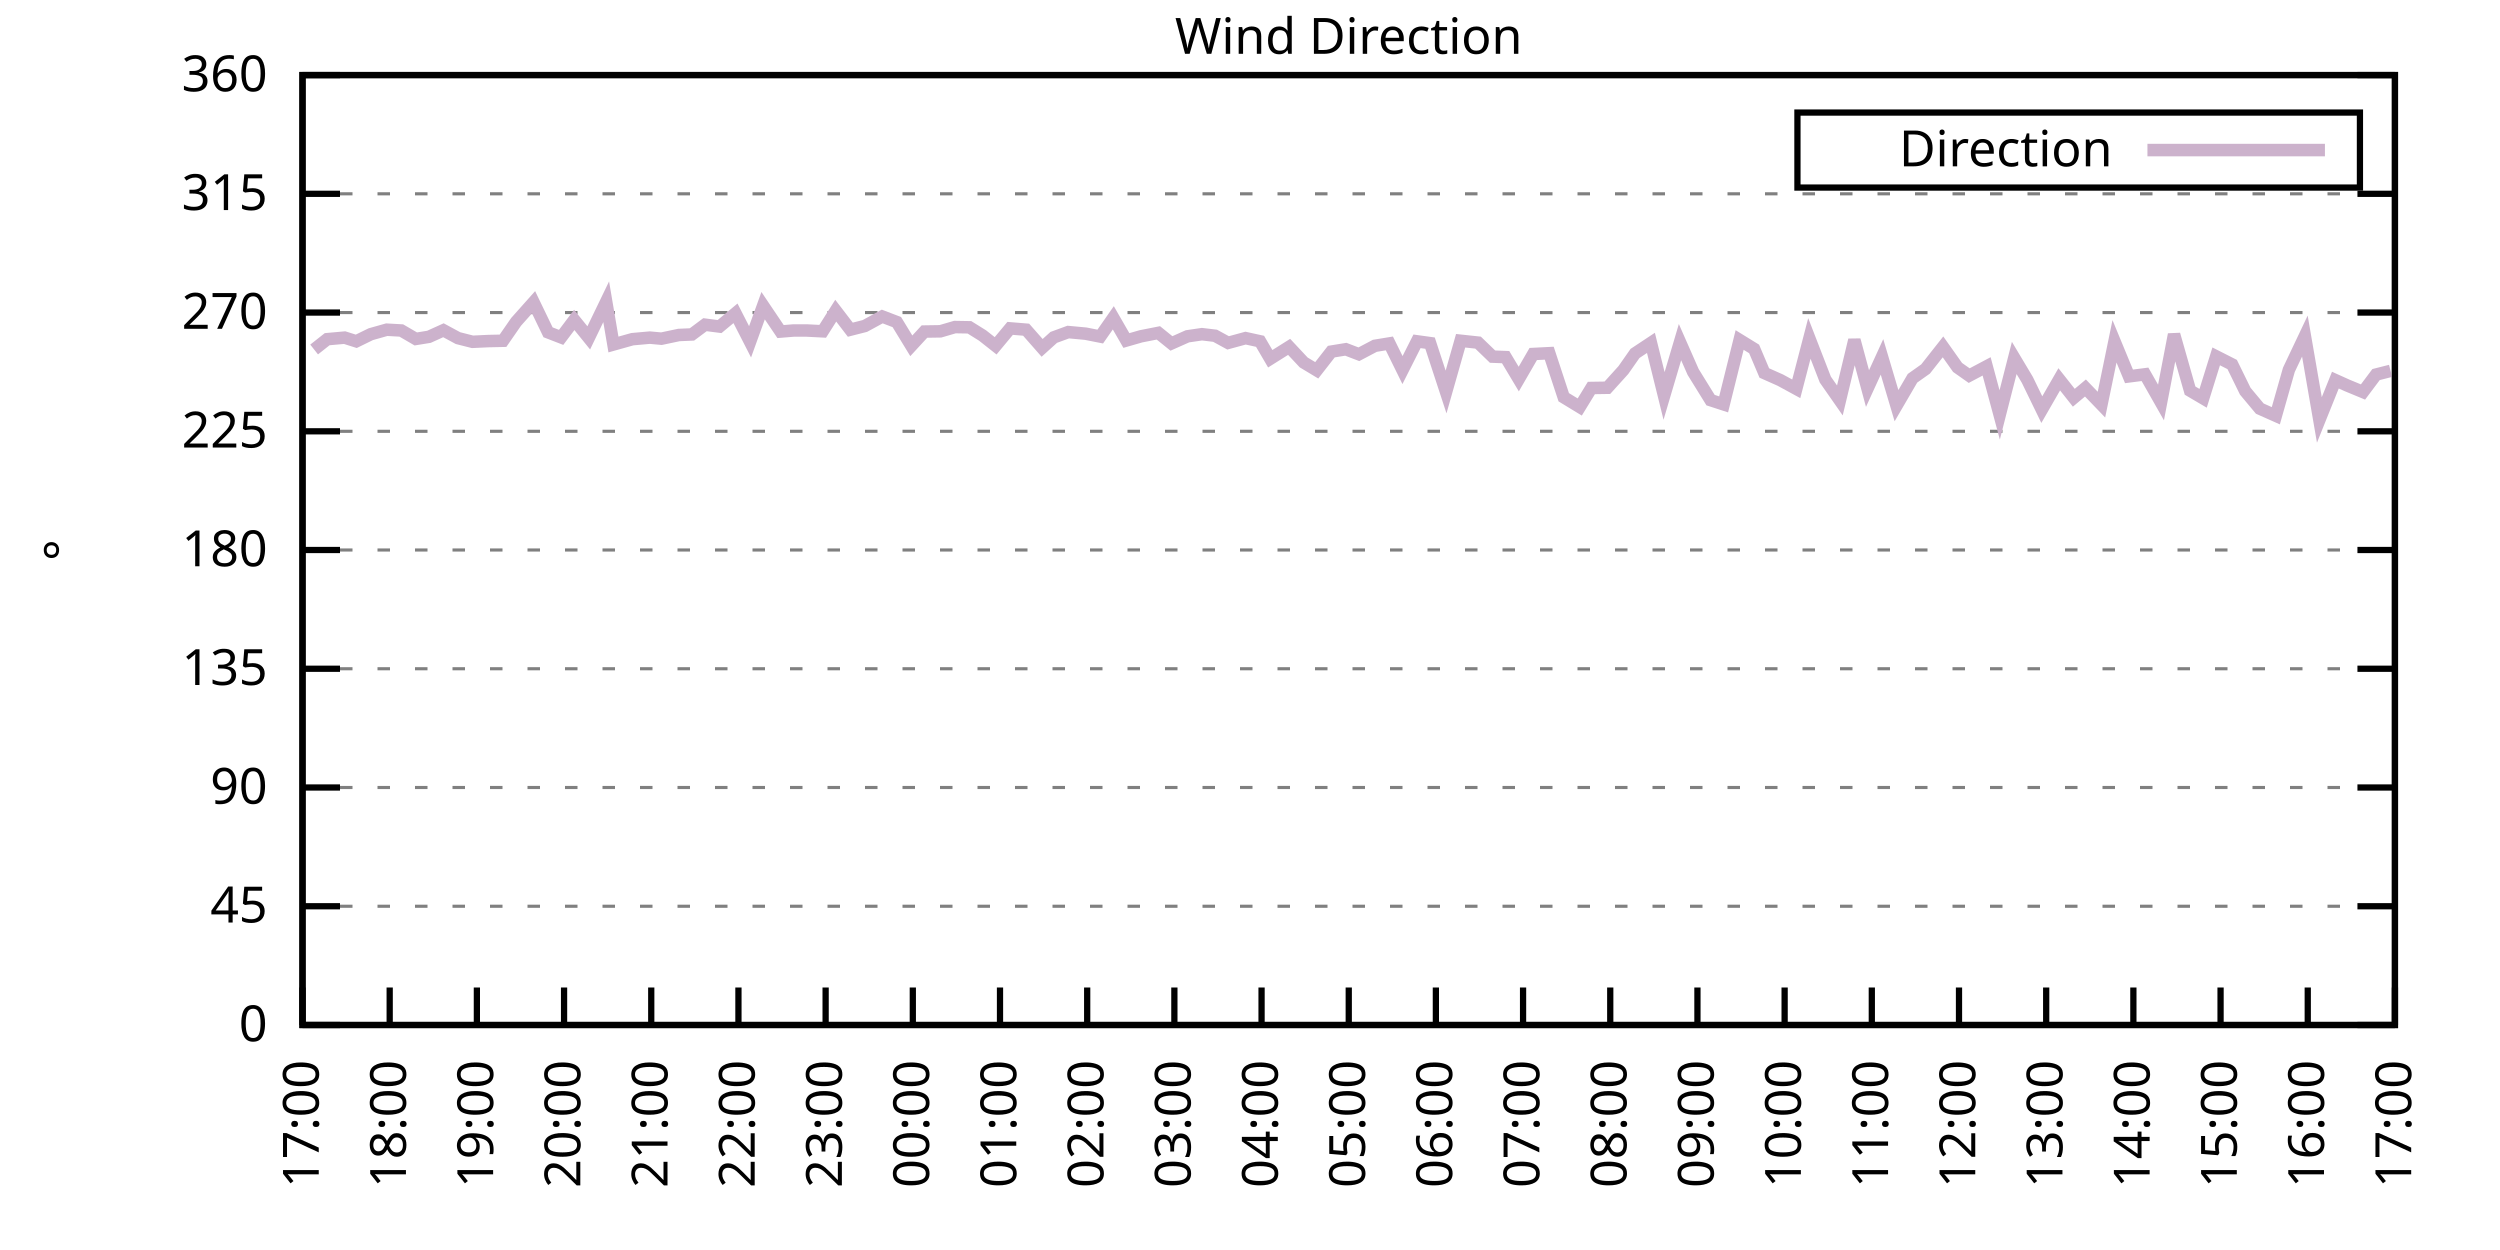
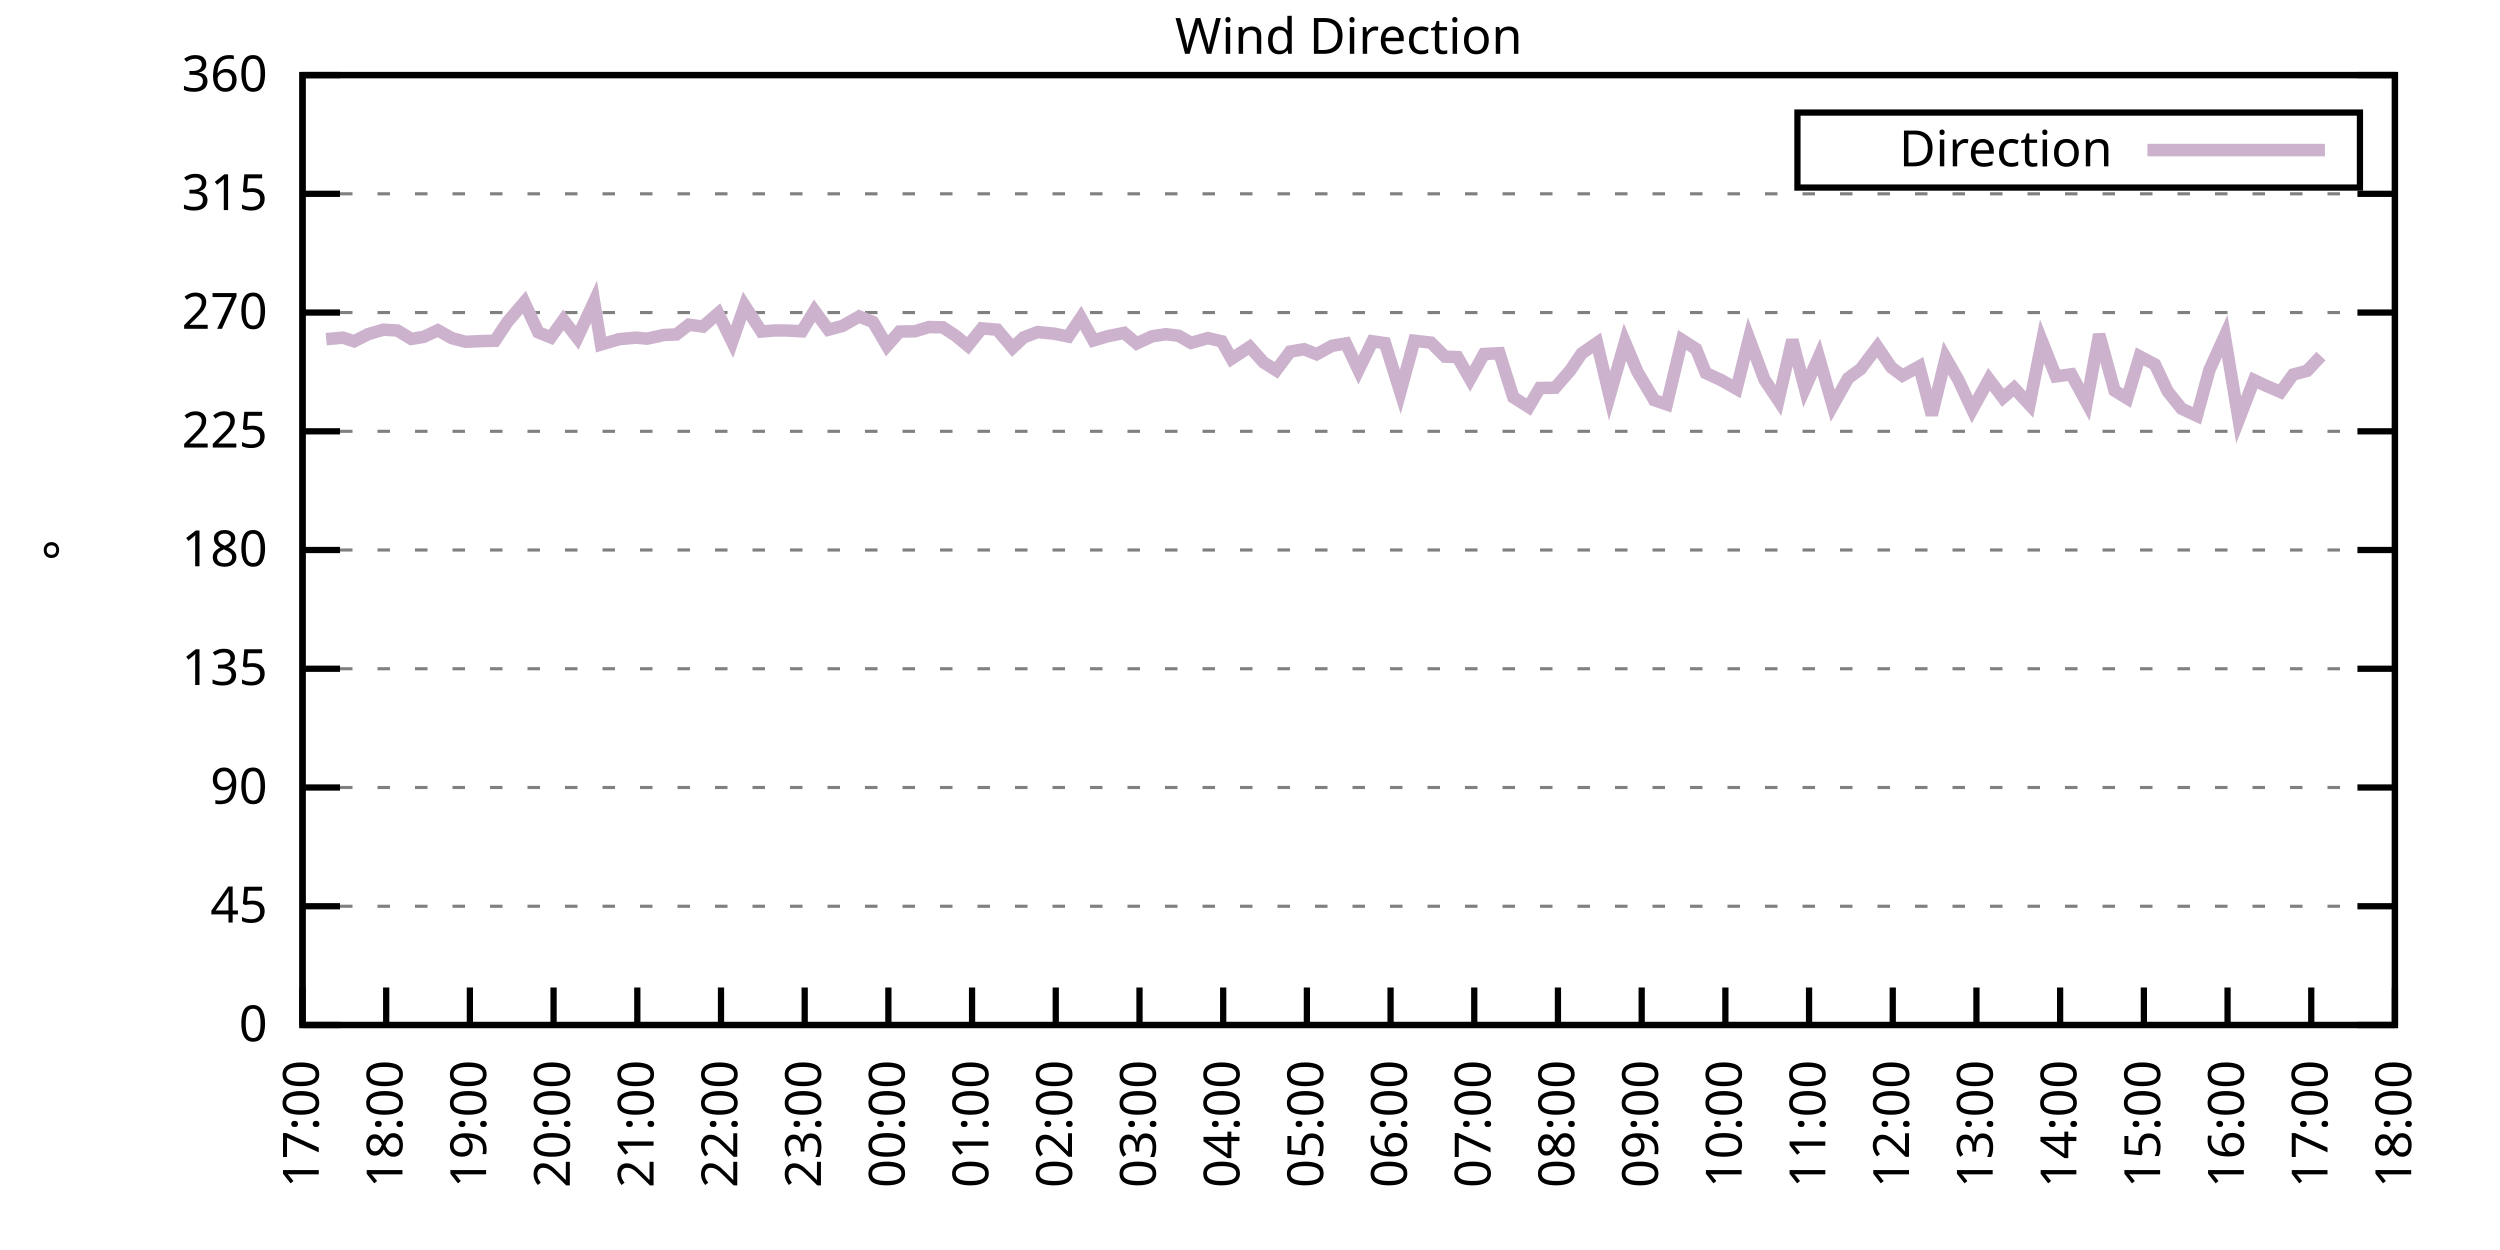
<svg xmlns="http://www.w3.org/2000/svg" xmlns:xlink="http://www.w3.org/1999/xlink" width="400" height="200" viewBox="0 0 400 200">
  <g id="gnuplot_canvas">
    <rect x="0" y="0" width="400" height="200" fill="none" />
    <defs>
      <circle id="gpDot" r="0.5" stroke-width="0.5" stroke="currentColor" />
      <path id="gpPt0" stroke-width="0.333" stroke="currentColor" d="M-1,0 h2 M0,-1 v2" />
      <path id="gpPt1" stroke-width="0.333" stroke="currentColor" d="M-1,-1 L1,1 M1,-1 L-1,1" />
      <path id="gpPt2" stroke-width="0.333" stroke="currentColor" d="M-1,0 L1,0 M0,-1 L0,1 M-1,-1 L1,1 M-1,1 L1,-1" />
      <rect id="gpPt3" stroke-width="0.333" stroke="currentColor" x="-1" y="-1" width="2" height="2" />
      <rect id="gpPt4" stroke-width="0.333" stroke="currentColor" fill="currentColor" x="-1" y="-1" width="2" height="2" />
      <circle id="gpPt5" stroke-width="0.333" stroke="currentColor" cx="0" cy="0" r="1" />
      <use xlink:href="#gpPt5" id="gpPt6" fill="currentColor" stroke="none" />
      <path id="gpPt7" stroke-width="0.333" stroke="currentColor" d="M0,-1.33 L-1.33,0.67 L1.33,0.67 z" />
      <use xlink:href="#gpPt7" id="gpPt8" fill="currentColor" stroke="none" />
      <use xlink:href="#gpPt7" id="gpPt9" stroke="currentColor" transform="rotate(180)" />
      <use xlink:href="#gpPt9" id="gpPt10" fill="currentColor" stroke="none" />
      <use xlink:href="#gpPt3" id="gpPt11" stroke="currentColor" transform="rotate(45)" />
      <use xlink:href="#gpPt11" id="gpPt12" fill="currentColor" stroke="none" />
      <path id="gpPt13" stroke-width="0.333" stroke="currentColor" d="M0,1.330 L1.265,0.411 L0.782,-1.067 L-0.782,-1.076 L-1.265,0.411 z" />
      <use xlink:href="#gpPt13" id="gpPt14" fill="currentColor" stroke="none" />
      <filter id="textbox" filterUnits="objectBoundingBox" x="0" y="0" height="1" width="1">
        <feFlood flood-color="white" flood-opacity="1" result="bgnd" />
        <feComposite in="SourceGraphic" in2="bgnd" operator="atop" />
      </filter>
      <filter id="greybox" filterUnits="objectBoundingBox" x="0" y="0" height="1" width="1">
        <feFlood flood-color="lightgrey" flood-opacity="1" result="grey" />
        <feComposite in="SourceGraphic" in2="grey" operator="atop" />
      </filter>
    </defs>
    <g fill="none" color="white" stroke="currentColor" stroke-width="1.00" stroke-linecap="butt" stroke-linejoin="miter">
</g>
    <g fill="none" color="black" stroke="currentColor" stroke-width="1.00" stroke-linecap="butt" stroke-linejoin="miter">
      <g stroke="none" shape-rendering="crispEdges">
        <polygon fill="rgb(255, 255, 255)" points="48.40,164.00 383.18,164.00 383.18,12.02 48.40,12.02 " />
      </g>
    </g>
    <g fill="none" color="black" stroke="currentColor" stroke-width="1.00" stroke-linecap="butt" stroke-linejoin="miter">
</g>
    <g fill="none" color="black" stroke="black" stroke-width="0.50" stroke-linecap="butt" stroke-linejoin="miter">
</g>
    <g fill="none" color="gray" stroke="currentColor" stroke-width="0.50" stroke-linecap="butt" stroke-linejoin="miter">
      <path stroke="gray" stroke-dasharray="2,4" class="gridline" d="M48.40,164.00 L383.19,164.00  " />
    </g>
    <g fill="none" color="gray" stroke="gray" stroke-width="1.00" stroke-linecap="butt" stroke-linejoin="miter">
</g>
    <g fill="none" color="black" stroke="currentColor" stroke-width="1.00" stroke-linecap="butt" stroke-linejoin="miter">
      <path stroke="black" d="M48.40,164.00 L54.40,164.00 M383.19,164.00 L377.19,164.00  " />
      <g transform="translate(42.80,166.60)" stroke="none" fill="black" font-family="Sans" font-size="8.00" text-anchor="end">
        <text>
          <tspan font-family="Sans"> 0</tspan>
        </text>
      </g>
    </g>
    <g fill="none" color="black" stroke="currentColor" stroke-width="1.00" stroke-linecap="butt" stroke-linejoin="miter">
</g>
    <g fill="none" color="black" stroke="black" stroke-width="0.50" stroke-linecap="butt" stroke-linejoin="miter">
</g>
    <g fill="none" color="gray" stroke="currentColor" stroke-width="0.50" stroke-linecap="butt" stroke-linejoin="miter">
      <path stroke="gray" stroke-dasharray="2,4" class="gridline" d="M48.40,145.00 L383.19,145.00  " />
    </g>
    <g fill="none" color="gray" stroke="gray" stroke-width="1.00" stroke-linecap="butt" stroke-linejoin="miter">
</g>
    <g fill="none" color="black" stroke="currentColor" stroke-width="1.00" stroke-linecap="butt" stroke-linejoin="miter">
      <path stroke="black" d="M48.40,145.00 L54.40,145.00 M383.19,145.00 L377.19,145.00  " />
      <g transform="translate(42.80,147.60)" stroke="none" fill="black" font-family="Sans" font-size="8.00" text-anchor="end">
        <text>
          <tspan font-family="Sans"> 45</tspan>
        </text>
      </g>
    </g>
    <g fill="none" color="black" stroke="currentColor" stroke-width="1.00" stroke-linecap="butt" stroke-linejoin="miter">
</g>
    <g fill="none" color="black" stroke="black" stroke-width="0.50" stroke-linecap="butt" stroke-linejoin="miter">
</g>
    <g fill="none" color="gray" stroke="currentColor" stroke-width="0.50" stroke-linecap="butt" stroke-linejoin="miter">
      <path stroke="gray" stroke-dasharray="2,4" class="gridline" d="M48.40,126.00 L383.19,126.00  " />
    </g>
    <g fill="none" color="gray" stroke="gray" stroke-width="1.00" stroke-linecap="butt" stroke-linejoin="miter">
</g>
    <g fill="none" color="black" stroke="currentColor" stroke-width="1.00" stroke-linecap="butt" stroke-linejoin="miter">
      <path stroke="black" d="M48.40,126.00 L54.40,126.00 M383.19,126.00 L377.19,126.00  " />
      <g transform="translate(42.80,128.60)" stroke="none" fill="black" font-family="Sans" font-size="8.00" text-anchor="end">
        <text>
          <tspan font-family="Sans"> 90</tspan>
        </text>
      </g>
    </g>
    <g fill="none" color="black" stroke="currentColor" stroke-width="1.00" stroke-linecap="butt" stroke-linejoin="miter">
</g>
    <g fill="none" color="black" stroke="black" stroke-width="0.50" stroke-linecap="butt" stroke-linejoin="miter">
</g>
    <g fill="none" color="gray" stroke="currentColor" stroke-width="0.50" stroke-linecap="butt" stroke-linejoin="miter">
      <path stroke="gray" stroke-dasharray="2,4" class="gridline" d="M48.40,107.00 L383.19,107.00  " />
    </g>
    <g fill="none" color="gray" stroke="gray" stroke-width="1.00" stroke-linecap="butt" stroke-linejoin="miter">
</g>
    <g fill="none" color="black" stroke="currentColor" stroke-width="1.00" stroke-linecap="butt" stroke-linejoin="miter">
      <path stroke="black" d="M48.40,107.00 L54.40,107.00 M383.19,107.00 L377.19,107.00  " />
      <g transform="translate(42.80,109.60)" stroke="none" fill="black" font-family="Sans" font-size="8.00" text-anchor="end">
        <text>
          <tspan font-family="Sans"> 135</tspan>
        </text>
      </g>
    </g>
    <g fill="none" color="black" stroke="currentColor" stroke-width="1.00" stroke-linecap="butt" stroke-linejoin="miter">
</g>
    <g fill="none" color="black" stroke="black" stroke-width="0.50" stroke-linecap="butt" stroke-linejoin="miter">
</g>
    <g fill="none" color="gray" stroke="currentColor" stroke-width="0.50" stroke-linecap="butt" stroke-linejoin="miter">
      <path stroke="gray" stroke-dasharray="2,4" class="gridline" d="M48.40,88.00 L383.19,88.00  " />
    </g>
    <g fill="none" color="gray" stroke="gray" stroke-width="1.00" stroke-linecap="butt" stroke-linejoin="miter">
</g>
    <g fill="none" color="black" stroke="currentColor" stroke-width="1.00" stroke-linecap="butt" stroke-linejoin="miter">
      <path stroke="black" d="M48.40,88.00 L54.40,88.00 M383.19,88.00 L377.19,88.00  " />
      <g transform="translate(42.80,90.60)" stroke="none" fill="black" font-family="Sans" font-size="8.00" text-anchor="end">
        <text>
          <tspan font-family="Sans"> 180</tspan>
        </text>
      </g>
    </g>
    <g fill="none" color="black" stroke="currentColor" stroke-width="1.00" stroke-linecap="butt" stroke-linejoin="miter">
</g>
    <g fill="none" color="black" stroke="black" stroke-width="0.50" stroke-linecap="butt" stroke-linejoin="miter">
</g>
    <g fill="none" color="gray" stroke="currentColor" stroke-width="0.50" stroke-linecap="butt" stroke-linejoin="miter">
      <path stroke="gray" stroke-dasharray="2,4" class="gridline" d="M48.40,69.01 L383.19,69.01  " />
    </g>
    <g fill="none" color="gray" stroke="gray" stroke-width="1.00" stroke-linecap="butt" stroke-linejoin="miter">
</g>
    <g fill="none" color="black" stroke="currentColor" stroke-width="1.00" stroke-linecap="butt" stroke-linejoin="miter">
      <path stroke="black" d="M48.40,69.01 L54.40,69.01 M383.19,69.01 L377.19,69.01  " />
      <g transform="translate(42.80,71.61)" stroke="none" fill="black" font-family="Sans" font-size="8.00" text-anchor="end">
        <text>
          <tspan font-family="Sans"> 225</tspan>
        </text>
      </g>
    </g>
    <g fill="none" color="black" stroke="currentColor" stroke-width="1.00" stroke-linecap="butt" stroke-linejoin="miter">
</g>
    <g fill="none" color="black" stroke="black" stroke-width="0.50" stroke-linecap="butt" stroke-linejoin="miter">
</g>
    <g fill="none" color="gray" stroke="currentColor" stroke-width="0.50" stroke-linecap="butt" stroke-linejoin="miter">
      <path stroke="gray" stroke-dasharray="2,4" class="gridline" d="M48.40,50.01 L383.19,50.01  " />
    </g>
    <g fill="none" color="gray" stroke="gray" stroke-width="1.00" stroke-linecap="butt" stroke-linejoin="miter">
</g>
    <g fill="none" color="black" stroke="currentColor" stroke-width="1.00" stroke-linecap="butt" stroke-linejoin="miter">
      <path stroke="black" d="M48.40,50.01 L54.40,50.01 M383.19,50.01 L377.19,50.01  " />
      <g transform="translate(42.80,52.61)" stroke="none" fill="black" font-family="Sans" font-size="8.00" text-anchor="end">
        <text>
          <tspan font-family="Sans"> 270</tspan>
        </text>
      </g>
    </g>
    <g fill="none" color="black" stroke="currentColor" stroke-width="1.00" stroke-linecap="butt" stroke-linejoin="miter">
</g>
    <g fill="none" color="black" stroke="black" stroke-width="0.50" stroke-linecap="butt" stroke-linejoin="miter">
</g>
    <g fill="none" color="gray" stroke="currentColor" stroke-width="0.50" stroke-linecap="butt" stroke-linejoin="miter">
      <path stroke="gray" stroke-dasharray="2,4" class="gridline" d="M48.40,31.01 L383.19,31.01  " />
    </g>
    <g fill="none" color="gray" stroke="gray" stroke-width="1.00" stroke-linecap="butt" stroke-linejoin="miter">
</g>
    <g fill="none" color="black" stroke="currentColor" stroke-width="1.00" stroke-linecap="butt" stroke-linejoin="miter">
      <path stroke="black" d="M48.40,31.01 L54.40,31.01 M383.19,31.01 L377.19,31.01  " />
      <g transform="translate(42.80,33.61)" stroke="none" fill="black" font-family="Sans" font-size="8.00" text-anchor="end">
        <text>
          <tspan font-family="Sans"> 315</tspan>
        </text>
      </g>
    </g>
    <g fill="none" color="black" stroke="currentColor" stroke-width="1.00" stroke-linecap="butt" stroke-linejoin="miter">
</g>
    <g fill="none" color="black" stroke="black" stroke-width="0.50" stroke-linecap="butt" stroke-linejoin="miter">
</g>
    <g fill="none" color="gray" stroke="currentColor" stroke-width="0.50" stroke-linecap="butt" stroke-linejoin="miter">
      <path stroke="gray" stroke-dasharray="2,4" class="gridline" d="M48.40,12.01 L383.19,12.01  " />
    </g>
    <g fill="none" color="gray" stroke="gray" stroke-width="1.00" stroke-linecap="butt" stroke-linejoin="miter">
</g>
    <g fill="none" color="black" stroke="currentColor" stroke-width="1.00" stroke-linecap="butt" stroke-linejoin="miter">
      <path stroke="black" d="M48.40,12.01 L54.40,12.01 M383.19,12.01 L377.19,12.01  " />
      <g transform="translate(42.80,14.61)" stroke="none" fill="black" font-family="Sans" font-size="8.00" text-anchor="end">
        <text>
          <tspan font-family="Sans"> 360</tspan>
        </text>
      </g>
    </g>
    <g fill="none" color="black" stroke="currentColor" stroke-width="1.00" stroke-linecap="butt" stroke-linejoin="miter">
      <path stroke="black" d="M48.40,164.00 L48.40,158.00  " />
      <g transform="translate(51.00,169.60) rotate(270.00)" stroke="none" fill="black" font-family="Sans" font-size="8.00" text-anchor="end">
        <text>
          <tspan font-family="Sans">17:00</tspan>
        </text>
      </g>
    </g>
    <g fill="none" color="black" stroke="currentColor" stroke-width="1.00" stroke-linecap="butt" stroke-linejoin="miter">
-       <path stroke="black" d="M62.35,164.00 L62.35,158.00  " />
-       <g transform="translate(64.95,169.60) rotate(270.00)" stroke="none" fill="black" font-family="Sans" font-size="8.00" text-anchor="end">
+       <path stroke="black" d="M61.79,164.00 L61.79,158.00  " />
+       <g transform="translate(64.39,169.60) rotate(270.00)" stroke="none" fill="black" font-family="Sans" font-size="8.00" text-anchor="end">
        <text>
          <tspan font-family="Sans">18:00</tspan>
        </text>
      </g>
    </g>
    <g fill="none" color="black" stroke="currentColor" stroke-width="1.00" stroke-linecap="butt" stroke-linejoin="miter">
-       <path stroke="black" d="M76.30,164.00 L76.30,158.00  " />
-       <g transform="translate(78.90,169.60) rotate(270.00)" stroke="none" fill="black" font-family="Sans" font-size="8.00" text-anchor="end">
+       <path stroke="black" d="M75.18,164.00 L75.18,158.00  " />
+       <g transform="translate(77.78,169.60) rotate(270.00)" stroke="none" fill="black" font-family="Sans" font-size="8.00" text-anchor="end">
        <text>
          <tspan font-family="Sans">19:00</tspan>
        </text>
      </g>
    </g>
    <g fill="none" color="black" stroke="currentColor" stroke-width="1.00" stroke-linecap="butt" stroke-linejoin="miter">
-       <path stroke="black" d="M90.25,164.00 L90.25,158.00  " />
-       <g transform="translate(92.85,169.60) rotate(270.00)" stroke="none" fill="black" font-family="Sans" font-size="8.00" text-anchor="end">
+       <path stroke="black" d="M88.57,164.00 L88.57,158.00  " />
+       <g transform="translate(91.17,169.60) rotate(270.00)" stroke="none" fill="black" font-family="Sans" font-size="8.00" text-anchor="end">
        <text>
          <tspan font-family="Sans">20:00</tspan>
        </text>
      </g>
    </g>
    <g fill="none" color="black" stroke="currentColor" stroke-width="1.00" stroke-linecap="butt" stroke-linejoin="miter">
-       <path stroke="black" d="M104.20,164.00 L104.20,158.00  " />
-       <g transform="translate(106.80,169.60) rotate(270.00)" stroke="none" fill="black" font-family="Sans" font-size="8.00" text-anchor="end">
+       <path stroke="black" d="M101.97,164.00 L101.97,158.00  " />
+       <g transform="translate(104.57,169.60) rotate(270.00)" stroke="none" fill="black" font-family="Sans" font-size="8.00" text-anchor="end">
        <text>
          <tspan font-family="Sans">21:00</tspan>
        </text>
      </g>
    </g>
    <g fill="none" color="black" stroke="currentColor" stroke-width="1.00" stroke-linecap="butt" stroke-linejoin="miter">
-       <path stroke="black" d="M118.15,164.00 L118.15,158.00  " />
-       <g transform="translate(120.75,169.60) rotate(270.00)" stroke="none" fill="black" font-family="Sans" font-size="8.00" text-anchor="end">
+       <path stroke="black" d="M115.36,164.00 L115.36,158.00  " />
+       <g transform="translate(117.96,169.60) rotate(270.00)" stroke="none" fill="black" font-family="Sans" font-size="8.00" text-anchor="end">
        <text>
          <tspan font-family="Sans">22:00</tspan>
        </text>
      </g>
    </g>
    <g fill="none" color="black" stroke="currentColor" stroke-width="1.00" stroke-linecap="butt" stroke-linejoin="miter">
-       <path stroke="black" d="M132.10,164.00 L132.10,158.00  " />
-       <g transform="translate(134.70,169.60) rotate(270.00)" stroke="none" fill="black" font-family="Sans" font-size="8.00" text-anchor="end">
+       <path stroke="black" d="M128.75,164.00 L128.75,158.00  " />
+       <g transform="translate(131.35,169.60) rotate(270.00)" stroke="none" fill="black" font-family="Sans" font-size="8.00" text-anchor="end">
        <text>
          <tspan font-family="Sans">23:00</tspan>
        </text>
      </g>
    </g>
    <g fill="none" color="black" stroke="currentColor" stroke-width="1.00" stroke-linecap="butt" stroke-linejoin="miter">
-       <path stroke="black" d="M146.05,164.00 L146.05,158.00  " />
-       <g transform="translate(148.65,169.60) rotate(270.00)" stroke="none" fill="black" font-family="Sans" font-size="8.00" text-anchor="end">
+       <path stroke="black" d="M142.14,164.00 L142.14,158.00  " />
+       <g transform="translate(144.74,169.60) rotate(270.00)" stroke="none" fill="black" font-family="Sans" font-size="8.00" text-anchor="end">
        <text>
          <tspan font-family="Sans">00:00</tspan>
        </text>
      </g>
    </g>
    <g fill="none" color="black" stroke="currentColor" stroke-width="1.00" stroke-linecap="butt" stroke-linejoin="miter">
-       <path stroke="black" d="M160.00,164.00 L160.00,158.00  " />
-       <g transform="translate(162.60,169.60) rotate(270.00)" stroke="none" fill="black" font-family="Sans" font-size="8.00" text-anchor="end">
+       <path stroke="black" d="M155.53,164.00 L155.53,158.00  " />
+       <g transform="translate(158.13,169.60) rotate(270.00)" stroke="none" fill="black" font-family="Sans" font-size="8.00" text-anchor="end">
        <text>
          <tspan font-family="Sans">01:00</tspan>
        </text>
      </g>
    </g>
    <g fill="none" color="black" stroke="currentColor" stroke-width="1.00" stroke-linecap="butt" stroke-linejoin="miter">
-       <path stroke="black" d="M173.95,164.00 L173.95,158.00  " />
-       <g transform="translate(176.55,169.60) rotate(270.00)" stroke="none" fill="black" font-family="Sans" font-size="8.00" text-anchor="end">
+       <path stroke="black" d="M168.92,164.00 L168.92,158.00  " />
+       <g transform="translate(171.52,169.60) rotate(270.00)" stroke="none" fill="black" font-family="Sans" font-size="8.00" text-anchor="end">
        <text>
          <tspan font-family="Sans">02:00</tspan>
        </text>
      </g>
    </g>
    <g fill="none" color="black" stroke="currentColor" stroke-width="1.00" stroke-linecap="butt" stroke-linejoin="miter">
-       <path stroke="black" d="M187.90,164.00 L187.90,158.00  " />
-       <g transform="translate(190.50,169.60) rotate(270.00)" stroke="none" fill="black" font-family="Sans" font-size="8.00" text-anchor="end">
+       <path stroke="black" d="M182.32,164.00 L182.32,158.00  " />
+       <g transform="translate(184.92,169.60) rotate(270.00)" stroke="none" fill="black" font-family="Sans" font-size="8.00" text-anchor="end">
        <text>
          <tspan font-family="Sans">03:00</tspan>
        </text>
      </g>
    </g>
    <g fill="none" color="black" stroke="currentColor" stroke-width="1.00" stroke-linecap="butt" stroke-linejoin="miter">
-       <path stroke="black" d="M201.85,164.00 L201.85,158.00  " />
-       <g transform="translate(204.45,169.60) rotate(270.00)" stroke="none" fill="black" font-family="Sans" font-size="8.00" text-anchor="end">
+       <path stroke="black" d="M195.71,164.00 L195.71,158.00  " />
+       <g transform="translate(198.31,169.60) rotate(270.00)" stroke="none" fill="black" font-family="Sans" font-size="8.00" text-anchor="end">
        <text>
          <tspan font-family="Sans">04:00</tspan>
        </text>
      </g>
    </g>
    <g fill="none" color="black" stroke="currentColor" stroke-width="1.00" stroke-linecap="butt" stroke-linejoin="miter">
-       <path stroke="black" d="M215.80,164.00 L215.80,158.00  " />
-       <g transform="translate(218.40,169.60) rotate(270.00)" stroke="none" fill="black" font-family="Sans" font-size="8.00" text-anchor="end">
+       <path stroke="black" d="M209.10,164.00 L209.10,158.00  " />
+       <g transform="translate(211.70,169.60) rotate(270.00)" stroke="none" fill="black" font-family="Sans" font-size="8.00" text-anchor="end">
        <text>
          <tspan font-family="Sans">05:00</tspan>
        </text>
      </g>
    </g>
    <g fill="none" color="black" stroke="currentColor" stroke-width="1.00" stroke-linecap="butt" stroke-linejoin="miter">
-       <path stroke="black" d="M229.74,164.00 L229.74,158.00  " />
-       <g transform="translate(232.34,169.60) rotate(270.00)" stroke="none" fill="black" font-family="Sans" font-size="8.00" text-anchor="end">
+       <path stroke="black" d="M222.49,164.00 L222.49,158.00  " />
+       <g transform="translate(225.09,169.60) rotate(270.00)" stroke="none" fill="black" font-family="Sans" font-size="8.00" text-anchor="end">
        <text>
          <tspan font-family="Sans">06:00</tspan>
        </text>
      </g>
    </g>
    <g fill="none" color="black" stroke="currentColor" stroke-width="1.00" stroke-linecap="butt" stroke-linejoin="miter">
-       <path stroke="black" d="M243.69,164.00 L243.69,158.00  " />
-       <g transform="translate(246.29,169.60) rotate(270.00)" stroke="none" fill="black" font-family="Sans" font-size="8.00" text-anchor="end">
+       <path stroke="black" d="M235.88,164.00 L235.88,158.00  " />
+       <g transform="translate(238.48,169.60) rotate(270.00)" stroke="none" fill="black" font-family="Sans" font-size="8.00" text-anchor="end">
        <text>
          <tspan font-family="Sans">07:00</tspan>
        </text>
      </g>
    </g>
    <g fill="none" color="black" stroke="currentColor" stroke-width="1.00" stroke-linecap="butt" stroke-linejoin="miter">
-       <path stroke="black" d="M257.64,164.00 L257.64,158.00  " />
-       <g transform="translate(260.24,169.60) rotate(270.00)" stroke="none" fill="black" font-family="Sans" font-size="8.00" text-anchor="end">
+       <path stroke="black" d="M249.27,164.00 L249.27,158.00  " />
+       <g transform="translate(251.87,169.60) rotate(270.00)" stroke="none" fill="black" font-family="Sans" font-size="8.00" text-anchor="end">
        <text>
          <tspan font-family="Sans">08:00</tspan>
        </text>
      </g>
    </g>
    <g fill="none" color="black" stroke="currentColor" stroke-width="1.00" stroke-linecap="butt" stroke-linejoin="miter">
-       <path stroke="black" d="M271.59,164.00 L271.59,158.00  " />
-       <g transform="translate(274.19,169.60) rotate(270.00)" stroke="none" fill="black" font-family="Sans" font-size="8.00" text-anchor="end">
+       <path stroke="black" d="M262.67,164.00 L262.67,158.00  " />
+       <g transform="translate(265.27,169.60) rotate(270.00)" stroke="none" fill="black" font-family="Sans" font-size="8.00" text-anchor="end">
        <text>
          <tspan font-family="Sans">09:00</tspan>
        </text>
      </g>
    </g>
    <g fill="none" color="black" stroke="currentColor" stroke-width="1.00" stroke-linecap="butt" stroke-linejoin="miter">
-       <path stroke="black" d="M285.54,164.00 L285.54,158.00  " />
-       <g transform="translate(288.14,169.60) rotate(270.00)" stroke="none" fill="black" font-family="Sans" font-size="8.00" text-anchor="end">
+       <path stroke="black" d="M276.06,164.00 L276.06,158.00  " />
+       <g transform="translate(278.66,169.60) rotate(270.00)" stroke="none" fill="black" font-family="Sans" font-size="8.00" text-anchor="end">
        <text>
          <tspan font-family="Sans">10:00</tspan>
        </text>
      </g>
    </g>
    <g fill="none" color="black" stroke="currentColor" stroke-width="1.00" stroke-linecap="butt" stroke-linejoin="miter">
-       <path stroke="black" d="M299.49,164.00 L299.49,158.00  " />
-       <g transform="translate(302.09,169.60) rotate(270.00)" stroke="none" fill="black" font-family="Sans" font-size="8.00" text-anchor="end">
+       <path stroke="black" d="M289.45,164.00 L289.45,158.00  " />
+       <g transform="translate(292.05,169.60) rotate(270.00)" stroke="none" fill="black" font-family="Sans" font-size="8.00" text-anchor="end">
        <text>
          <tspan font-family="Sans">11:00</tspan>
        </text>
      </g>
    </g>
    <g fill="none" color="black" stroke="currentColor" stroke-width="1.00" stroke-linecap="butt" stroke-linejoin="miter">
-       <path stroke="black" d="M313.44,164.00 L313.44,158.00  " />
-       <g transform="translate(316.04,169.60) rotate(270.00)" stroke="none" fill="black" font-family="Sans" font-size="8.00" text-anchor="end">
+       <path stroke="black" d="M302.84,164.00 L302.84,158.00  " />
+       <g transform="translate(305.44,169.60) rotate(270.00)" stroke="none" fill="black" font-family="Sans" font-size="8.00" text-anchor="end">
        <text>
          <tspan font-family="Sans">12:00</tspan>
        </text>
      </g>
    </g>
    <g fill="none" color="black" stroke="currentColor" stroke-width="1.00" stroke-linecap="butt" stroke-linejoin="miter">
-       <path stroke="black" d="M327.39,164.00 L327.39,158.00  " />
-       <g transform="translate(329.99,169.60) rotate(270.00)" stroke="none" fill="black" font-family="Sans" font-size="8.00" text-anchor="end">
+       <path stroke="black" d="M316.23,164.00 L316.23,158.00  " />
+       <g transform="translate(318.83,169.60) rotate(270.00)" stroke="none" fill="black" font-family="Sans" font-size="8.00" text-anchor="end">
        <text>
          <tspan font-family="Sans">13:00</tspan>
        </text>
      </g>
    </g>
    <g fill="none" color="black" stroke="currentColor" stroke-width="1.00" stroke-linecap="butt" stroke-linejoin="miter">
-       <path stroke="black" d="M341.34,164.00 L341.34,158.00  " />
-       <g transform="translate(343.94,169.60) rotate(270.00)" stroke="none" fill="black" font-family="Sans" font-size="8.00" text-anchor="end">
+       <path stroke="black" d="M329.62,164.00 L329.62,158.00  " />
+       <g transform="translate(332.22,169.60) rotate(270.00)" stroke="none" fill="black" font-family="Sans" font-size="8.00" text-anchor="end">
        <text>
          <tspan font-family="Sans">14:00</tspan>
        </text>
      </g>
    </g>
    <g fill="none" color="black" stroke="currentColor" stroke-width="1.00" stroke-linecap="butt" stroke-linejoin="miter">
-       <path stroke="black" d="M355.29,164.00 L355.29,158.00  " />
-       <g transform="translate(357.89,169.60) rotate(270.00)" stroke="none" fill="black" font-family="Sans" font-size="8.00" text-anchor="end">
+       <path stroke="black" d="M343.02,164.00 L343.02,158.00  " />
+       <g transform="translate(345.62,169.60) rotate(270.00)" stroke="none" fill="black" font-family="Sans" font-size="8.00" text-anchor="end">
        <text>
          <tspan font-family="Sans">15:00</tspan>
        </text>
      </g>
    </g>
    <g fill="none" color="black" stroke="currentColor" stroke-width="1.00" stroke-linecap="butt" stroke-linejoin="miter">
-       <path stroke="black" d="M369.24,164.00 L369.24,158.00  " />
-       <g transform="translate(371.84,169.60) rotate(270.00)" stroke="none" fill="black" font-family="Sans" font-size="8.00" text-anchor="end">
+       <path stroke="black" d="M356.41,164.00 L356.41,158.00  " />
+       <g transform="translate(359.01,169.60) rotate(270.00)" stroke="none" fill="black" font-family="Sans" font-size="8.00" text-anchor="end">
        <text>
          <tspan font-family="Sans">16:00</tspan>
+         </text>
+       </g>
+     </g>
+     <g fill="none" color="black" stroke="currentColor" stroke-width="1.00" stroke-linecap="butt" stroke-linejoin="miter">
+       <path stroke="black" d="M369.80,164.00 L369.80,158.00  " />
+       <g transform="translate(372.40,169.60) rotate(270.00)" stroke="none" fill="black" font-family="Sans" font-size="8.00" text-anchor="end">
+         <text>
+           <tspan font-family="Sans">17:00</tspan>
        </text>
      </g>
    </g>
    <g fill="none" color="black" stroke="currentColor" stroke-width="1.00" stroke-linecap="butt" stroke-linejoin="miter">
      <path stroke="black" d="M383.19,164.00 L383.19,158.00  " />
      <g transform="translate(385.79,169.60) rotate(270.00)" stroke="none" fill="black" font-family="Sans" font-size="8.00" text-anchor="end">
        <text>
-           <tspan font-family="Sans">17:00</tspan>
+           <tspan font-family="Sans">18:00</tspan>
        </text>
      </g>
    </g>
    <g fill="none" color="black" stroke="currentColor" stroke-width="1.00" stroke-linecap="butt" stroke-linejoin="miter">
</g>
    <g fill="none" color="black" stroke="currentColor" stroke-width="1.00" stroke-linecap="butt" stroke-linejoin="miter">
      <path stroke="black" d="M48.40,12.01 L48.40,164.00 L383.19,164.00 L383.19,12.01 L48.40,12.01 Z  " />
    </g>
    <g fill="none" color="black" stroke="currentColor" stroke-width="1.00" stroke-linecap="butt" stroke-linejoin="miter">
</g>
    <g fill="none" color="black" stroke="currentColor" stroke-width="1.00" stroke-linecap="butt" stroke-linejoin="miter">
      <path stroke="black" d="M287.59,30.01 L287.59,18.01 L377.59,18.01 L377.59,30.01 L287.59,30.01 Z  " />
    </g>
    <g id="Wind_direction_plot_1">
      <g fill="none" color="white" stroke="black" stroke-width="2.00" stroke-linecap="butt" stroke-linejoin="miter">
</g>
      <g fill="none" color="black" stroke="currentColor" stroke-width="2.00" stroke-linecap="butt" stroke-linejoin="miter">
        <g transform="translate(337.99,26.61)" stroke="none" fill="black" font-family="Sans" font-size="8.00" text-anchor="end">
          <text>
            <tspan font-family="Sans">Direction</tspan>
          </text>
        </g>
      </g>
      <g fill="none" color="black" stroke="currentColor" stroke-width="2.00" stroke-linecap="butt" stroke-linejoin="miter">
-         <path stroke="rgb(204, 178, 204)" d="M343.59,24.01 L371.99,24.01 M50.26,55.92 L52.35,54.27 L55.14,54.02 L57.00,54.61 L59.33,53.47 L61.88,52.75   L64.21,52.88 L66.53,54.23 L68.63,53.89 L70.95,52.84 L73.28,54.10 L75.60,54.69 L78.16,54.57 L80.48,54.52   L82.58,51.49 L85.37,48.36 L87.69,53.17 L89.78,53.98 L91.88,51.19 L94.20,54.06 L96.99,48.28 L98.15,55.12   L101.18,54.27 L103.97,54.02 L105.83,54.19 L108.62,53.60 L110.71,53.51 L112.80,51.95 L115.13,52.25 L117.68,50.13   L120.01,54.69 L122.10,48.91 L124.89,53.05 L126.98,52.88 L129.08,52.88 L131.63,53.01 L133.72,49.71 L136.05,52.75   L138.37,52.16 L141.16,50.64 L143.49,51.53 L145.81,55.33 L147.91,53.05 L150.46,53.01 L152.79,52.33 L155.11,52.37   L157.21,53.68 L159.30,55.33 L161.62,52.54 L164.18,52.75 L166.74,55.66 L168.60,53.98 L170.92,53.13 L173.71,53.39   L176.04,53.85 L178.13,50.85 L180.22,54.48 L182.55,53.81 L185.34,53.26 L187.43,54.95 L189.99,53.81 L192.31,53.47   L194.41,53.72 L196.50,54.86 L199.29,54.10 L201.61,54.61 L203.24,57.40 L206.26,55.50 L208.59,57.99 L210.68,59.25   L213.01,56.26 L215.33,55.88 L217.42,56.68 L219.98,55.33 L222.30,54.95 L224.40,59.21 L226.72,54.61 L228.81,54.90   L231.37,62.72 L233.70,54.52 L236.49,54.82 L238.81,57.06 L240.90,57.14 L243.00,60.65 L245.32,56.64 L247.88,56.51   L250.20,63.56 L252.76,65.12 L254.62,62.08 L257.18,62.04 L259.74,59.21 L261.60,56.55 L264.15,54.86 L266.25,63.35   L268.80,54.74 L270.90,59.51 L273.69,64.02 L275.78,64.70 L278.34,54.40 L280.66,55.83 L282.29,59.68 L284.85,60.82   L287.40,62.21 L289.50,54.15 L292.05,60.73 L294.38,64.07 L296.70,54.40 L298.80,62.17 L301.12,57.10 L303.44,64.91   L306.00,60.52 L308.09,59.04 L310.88,55.50 L313.21,58.79 L315.07,60.10 L317.86,58.62 L319.95,66.39 L322.28,57.27   L324.37,60.77 L326.69,65.54 L329.48,60.69 L331.81,63.64 L333.67,62.08 L336.23,64.74 L338.32,54.61 L340.64,60.22   L343.20,59.89 L345.76,64.40 L347.85,53.51 L350.41,62.50 L352.50,63.73 L354.59,57.02 L357.15,58.32 L359.24,62.59   L361.57,65.38 L364.13,66.52 L366.22,59.17 L368.78,53.77 L371.10,67.19 L373.66,60.82 L375.52,61.66 L378.08,62.72   L380.17,59.93 L382.49,59.34  " />
+         <path stroke="rgb(204, 178, 204)" d="M343.59,24.01 L371.99,24.01 M52.19,54.27 L54.87,54.02 L56.66,54.61 L58.89,53.47 L61.35,52.75 L63.58,52.88   L65.81,54.23 L67.82,53.89 L70.05,52.84 L72.28,54.10 L74.51,54.69 L76.97,54.57 L79.20,54.52 L81.21,51.49   L83.89,48.36 L86.12,53.17 L88.13,53.98 L90.14,51.19 L92.37,54.06 L95.05,48.28 L96.16,55.12 L99.06,54.27   L101.74,54.02 L103.53,54.19 L106.21,53.60 L108.22,53.51 L110.22,51.95 L112.46,52.25 L114.91,50.13 L117.14,54.69   L119.15,48.91 L121.83,53.05 L123.84,52.88 L125.85,52.88 L128.30,53.01 L130.31,49.71 L132.54,52.75 L134.78,52.16   L137.45,50.64 L139.69,51.53 L141.92,55.33 L143.93,53.05 L146.38,53.01 L148.61,52.33 L150.85,52.37 L152.85,53.68   L154.86,55.33 L157.10,52.54 L159.55,52.75 L162.01,55.66 L163.79,53.98 L166.02,53.13 L168.70,53.39 L170.93,53.85   L172.94,50.85 L174.95,54.48 L177.18,53.81 L179.86,53.26 L181.87,54.95 L184.32,53.81 L186.56,53.47 L188.57,53.72   L190.57,54.86 L193.25,54.10 L195.48,54.61 L197.05,57.40 L199.95,55.50 L202.18,57.99 L204.19,59.25 L206.42,56.26   L208.65,55.88 L210.66,56.68 L213.12,55.33 L215.35,54.95 L217.36,59.21 L219.59,54.61 L221.60,54.90 L224.05,62.72   L226.29,54.52 L228.96,54.82 L231.20,57.06 L233.20,57.14 L235.21,60.65 L237.44,56.64 L239.90,56.51 L242.13,63.56   L244.59,65.12 L246.37,62.08 L248.83,62.04 L251.28,59.21 L253.07,56.55 L255.52,54.86 L257.53,63.35 L259.99,54.74   L262.00,59.51 L264.67,64.02 L266.68,64.70 L269.14,54.40 L271.37,55.83 L272.93,59.68 L275.39,60.82 L277.84,62.21   L279.85,54.15 L282.31,60.73 L284.54,64.07 L286.77,54.40 L288.78,62.17 L291.01,57.10 L293.24,64.91 L295.70,60.52   L297.71,59.04 L300.39,55.50 L302.62,58.79 L304.40,60.10 L307.08,58.62 L309.09,66.39 L311.32,57.27 L313.33,60.77   L315.56,65.54 L318.24,60.69 L320.47,63.64 L322.26,62.08 L324.71,64.74 L326.72,54.61 L328.95,60.22 L331.41,59.89   L333.86,64.40 L335.87,53.51 L338.33,62.50 L340.34,63.73 L342.35,57.02 L344.80,58.32 L346.81,62.59 L349.04,65.38   L351.50,66.52 L353.51,59.17 L355.96,53.77 L358.19,67.19 L360.65,60.82 L362.43,61.66 L364.89,62.72 L366.90,59.93   L369.13,59.34 L371.36,56.97  " />
      </g>
    </g>
    <g fill="none" color="black" stroke="currentColor" stroke-width="2.00" stroke-linecap="butt" stroke-linejoin="miter">
</g>
    <g fill="none" color="black" stroke="black" stroke-width="1.00" stroke-linecap="butt" stroke-linejoin="miter">
</g>
    <g fill="none" color="black" stroke="currentColor" stroke-width="1.00" stroke-linecap="butt" stroke-linejoin="miter">
      <path stroke="black" d="M48.40,12.01 L48.40,164.00 L383.19,164.00 L383.19,12.01 L48.40,12.01 Z  " />
      <g transform="translate(12.80,88.01) rotate(270.00)" stroke="none" fill="black" font-family="Sans" font-size="8.00" text-anchor="middle">
        <text>
          <tspan font-family="Sans">°</tspan>
        </text>
      </g>
    </g>
    <g fill="none" color="black" stroke="currentColor" stroke-width="1.00" stroke-linecap="butt" stroke-linejoin="miter">
</g>
    <g fill="none" color="black" stroke="currentColor" stroke-width="1.00" stroke-linecap="butt" stroke-linejoin="miter">
      <g transform="translate(215.79,8.61)" stroke="none" fill="black" font-family="Sans" font-size="8.00" text-anchor="middle">
        <text>
          <tspan font-family="Sans">Wind Direction</tspan>
        </text>
      </g>
    </g>
    <g fill="none" color="black" stroke="currentColor" stroke-width="1.00" stroke-linecap="butt" stroke-linejoin="miter">
</g>
  </g>
</svg>
